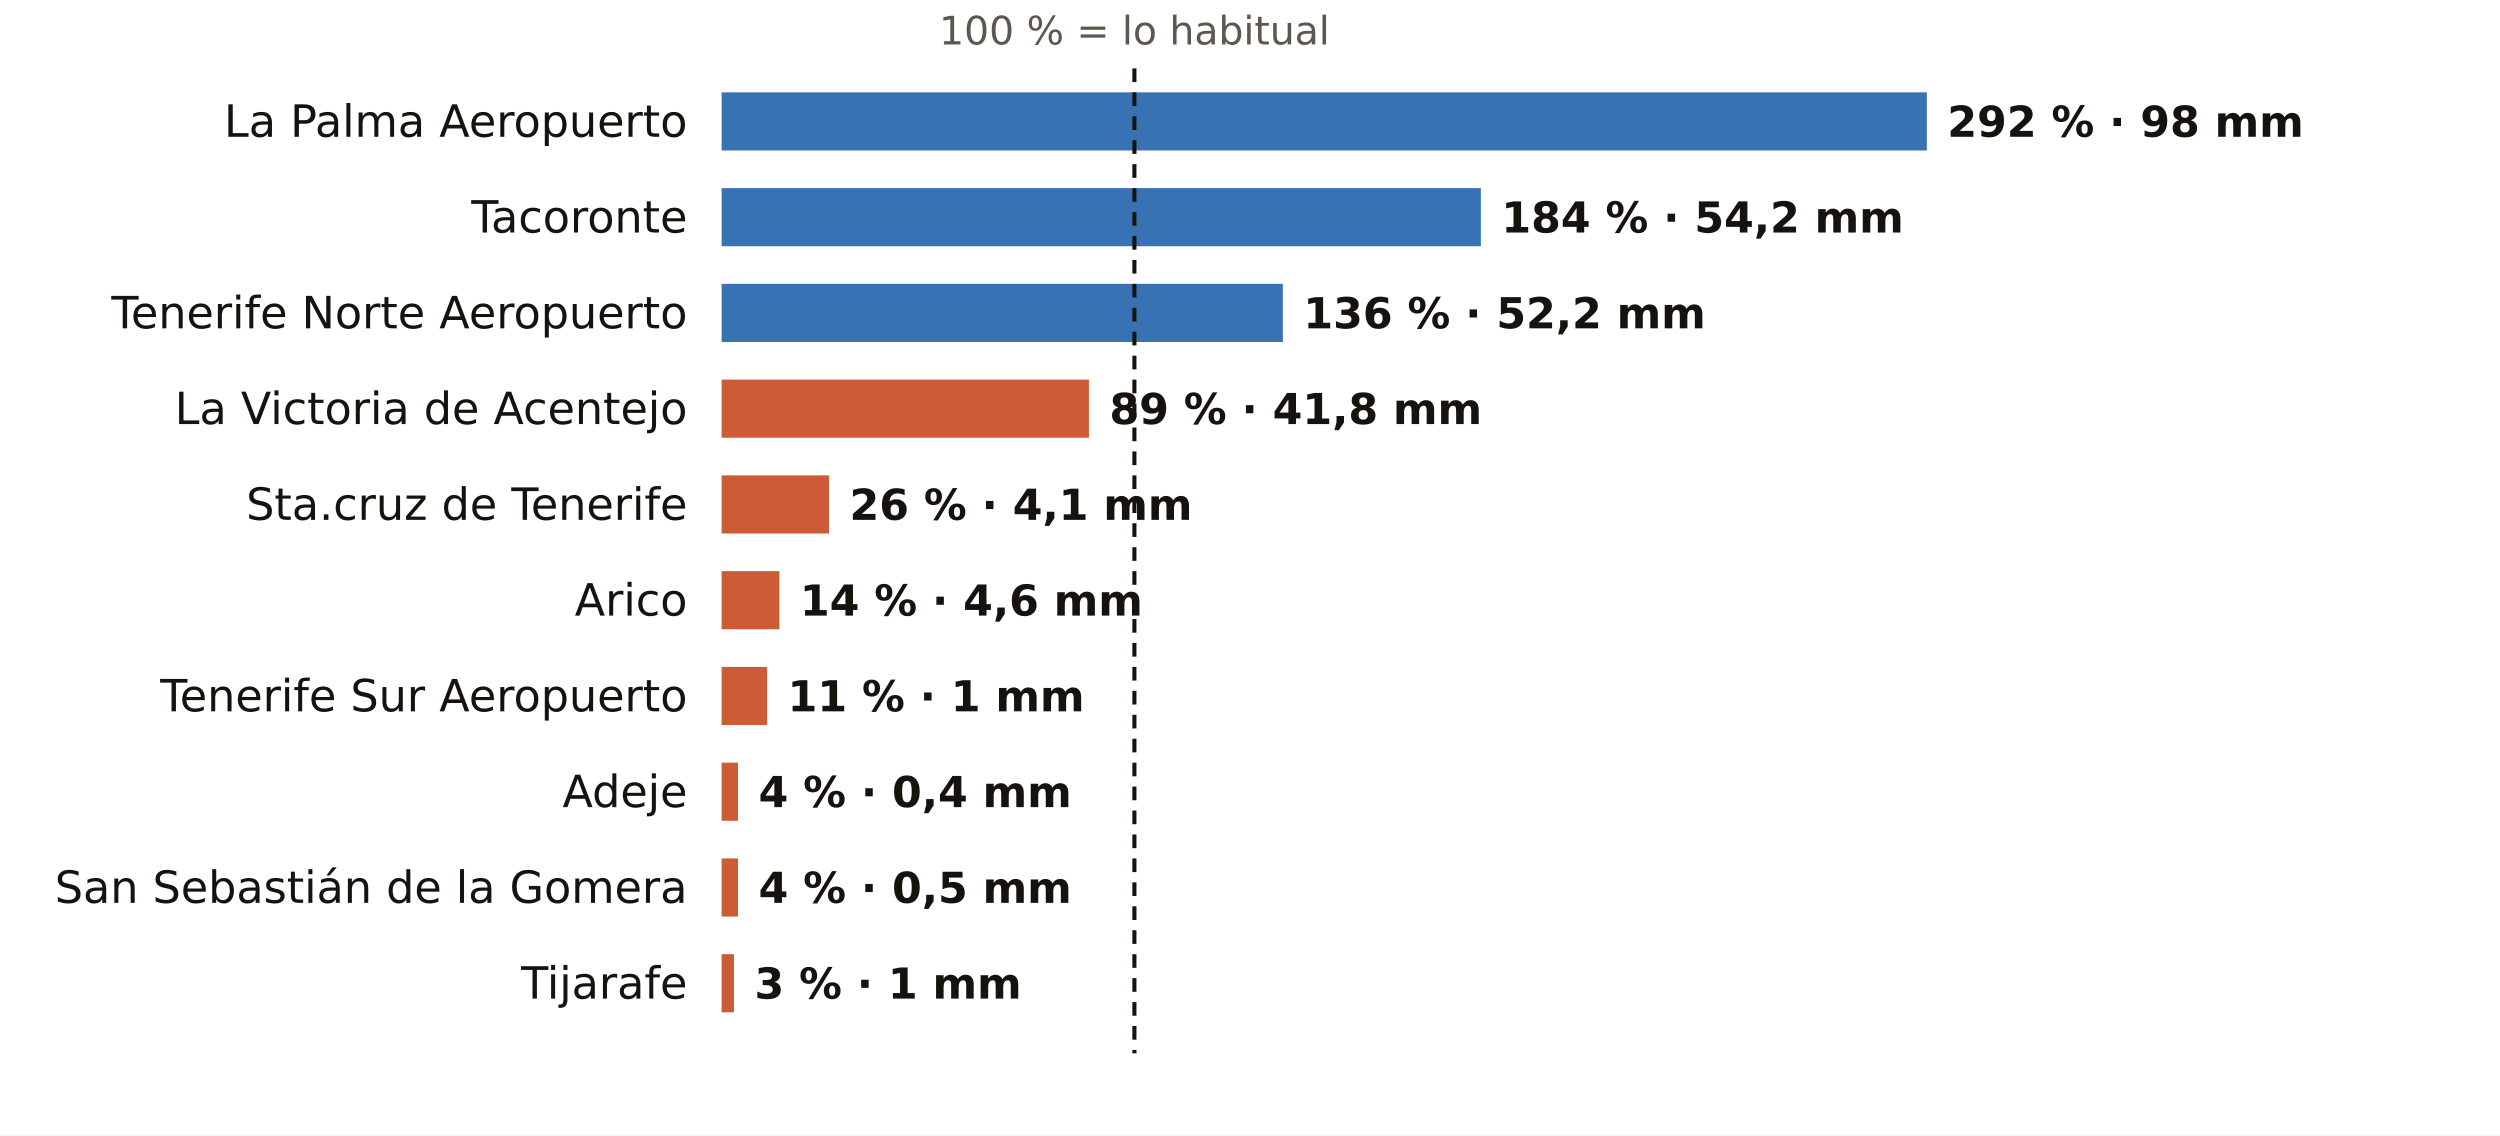
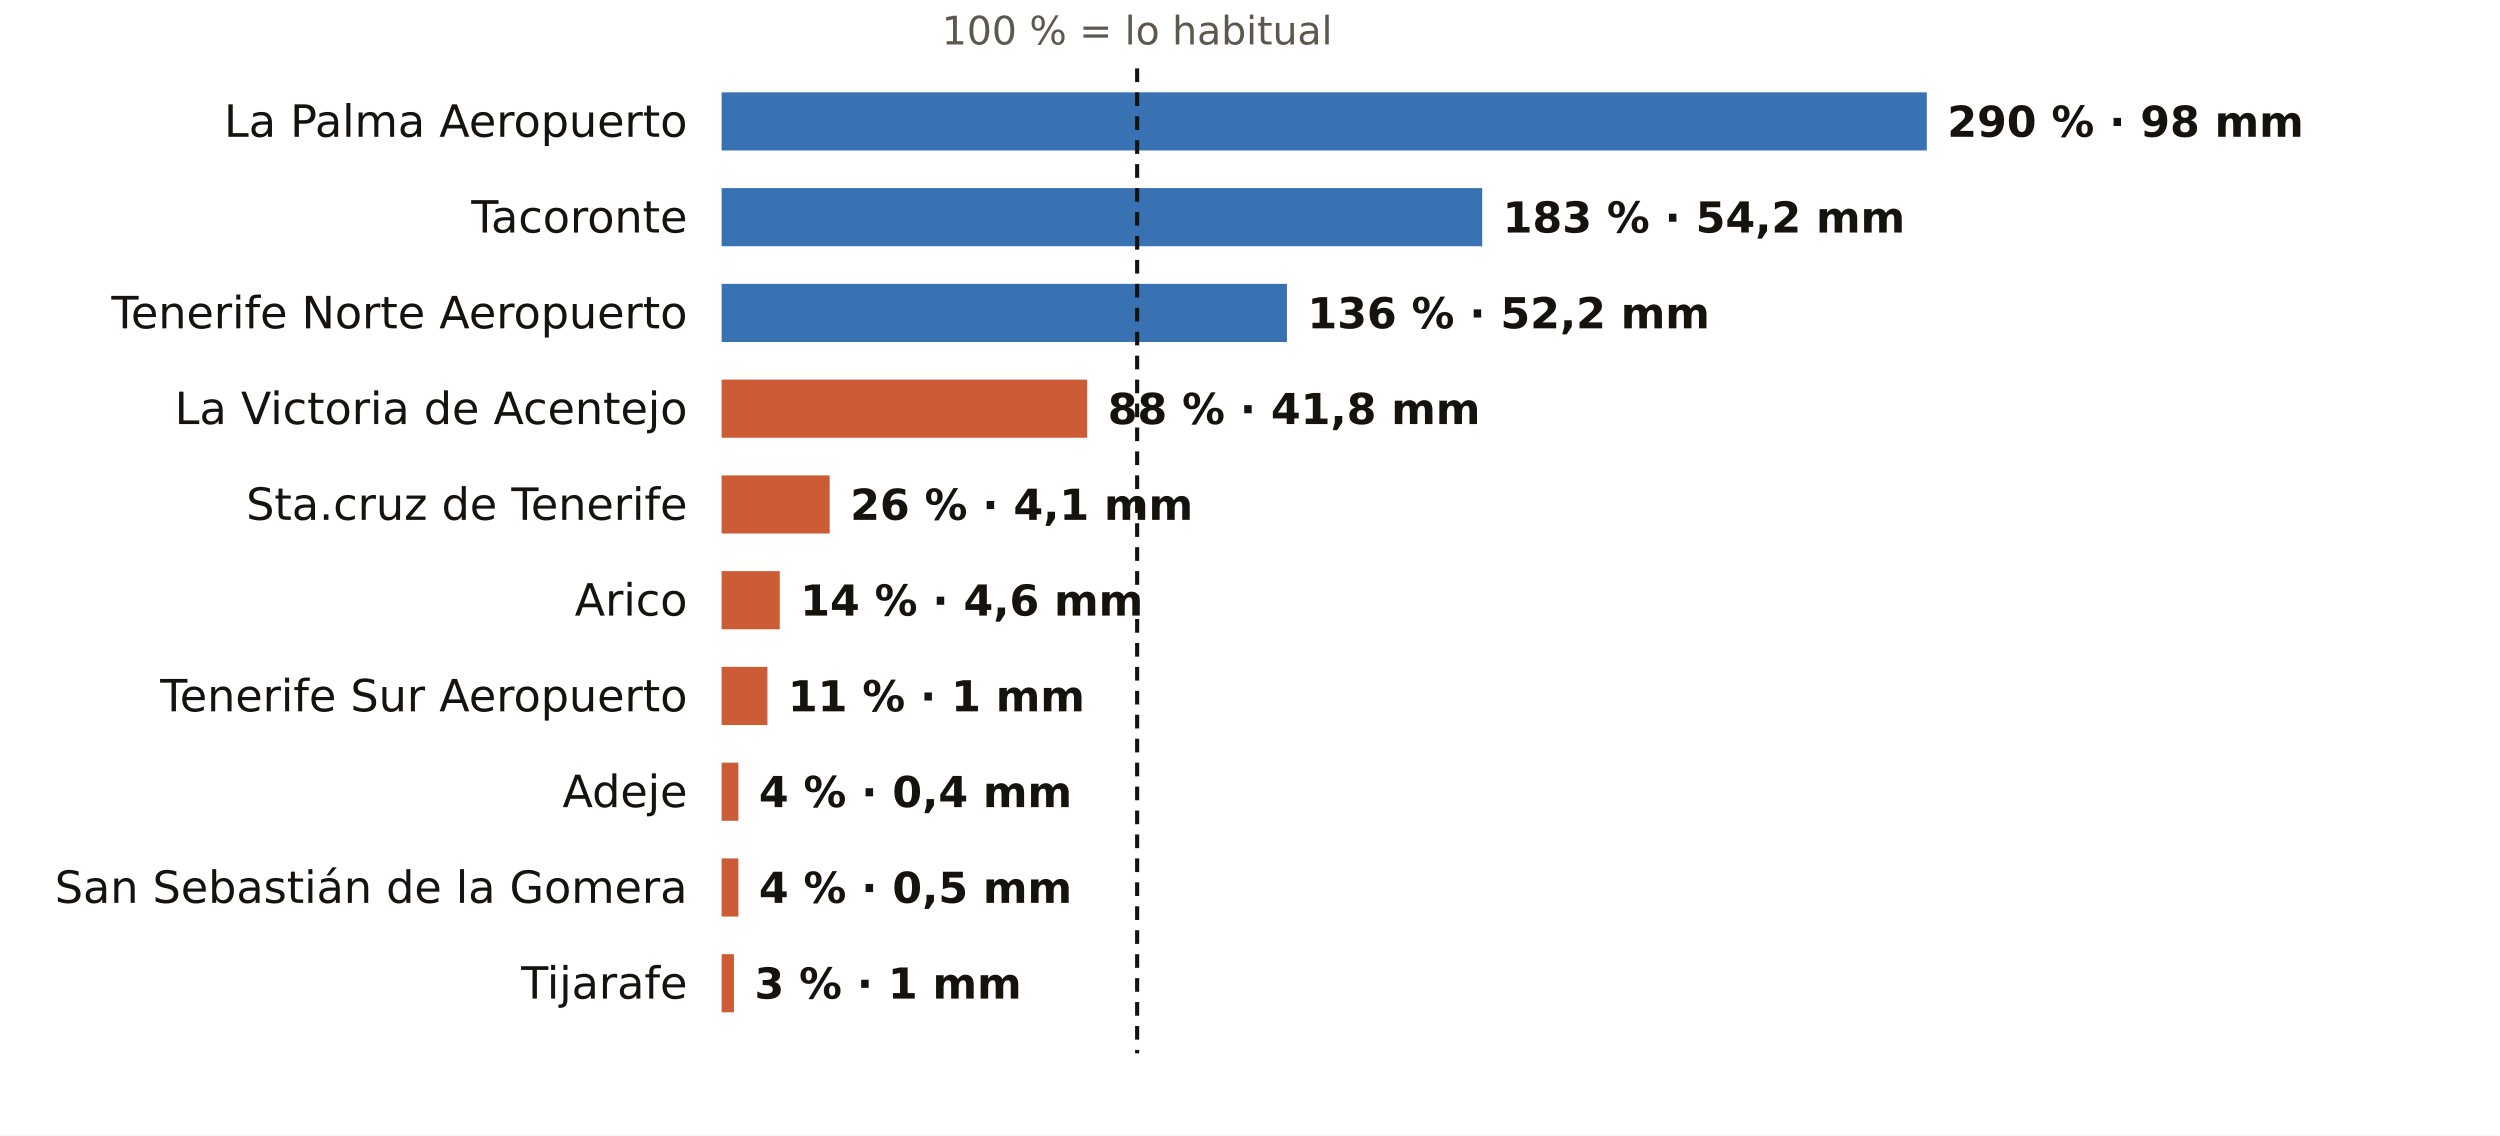
<svg xmlns="http://www.w3.org/2000/svg" viewBox="0 0 731 332" width="731" height="332" role="img" aria-label="El otoño en los pluviómetros de AEMET de Santa Cruz de Tenerife: % de lo habitual">
  <rect width="731" height="332" fill="#FFFFFF" />
-   <text x="331.7" y="13.0" font-size="11.5" fill="#5E574E" text-anchor="middle" font-weight="400" font-family="Public Sans, DejaVu Sans, Arial, sans-serif">100 % = lo habitual</text>
+   <text x="332.5" y="13.0" font-size="11.5" fill="#5E574E" text-anchor="middle" font-weight="400" font-family="Public Sans, DejaVu Sans, Arial, sans-serif">100 % = lo habitual</text>
  <text x="201.0" y="40.0" font-size="13" fill="#16130F" text-anchor="end" font-weight="500" font-family="Public Sans, DejaVu Sans, Arial, sans-serif">La Palma Aeropuerto</text>
  <rect x="211" y="27" width="352.4" height="17" fill="#1F5FA8" opacity="0.88" />
-   <text x="569.4" y="40.0" font-size="12.5" fill="#16130F" text-anchor="start" font-weight="600" font-family="Public Sans, DejaVu Sans, Arial, sans-serif">292 % · 98 mm</text>
+   <text x="569.4" y="40.0" font-size="12.5" fill="#16130F" text-anchor="start" font-weight="600" font-family="Public Sans, DejaVu Sans, Arial, sans-serif">290 % · 98 mm</text>
  <text x="201.0" y="68.0" font-size="13" fill="#16130F" text-anchor="end" font-weight="500" font-family="Public Sans, DejaVu Sans, Arial, sans-serif">Tacoronte</text>
-   <rect x="211" y="55" width="222.0" height="17" fill="#1F5FA8" opacity="0.88" />
-   <text x="439.0" y="68.0" font-size="12.5" fill="#16130F" text-anchor="start" font-weight="600" font-family="Public Sans, DejaVu Sans, Arial, sans-serif">184 % · 54,2 mm</text>
+   <rect x="211" y="55" width="222.4" height="17" fill="#1F5FA8" opacity="0.88" />
+   <text x="439.4" y="68.0" font-size="12.5" fill="#16130F" text-anchor="start" font-weight="600" font-family="Public Sans, DejaVu Sans, Arial, sans-serif">183 % · 54,2 mm</text>
  <text x="201.0" y="96.0" font-size="13" fill="#16130F" text-anchor="end" font-weight="500" font-family="Public Sans, DejaVu Sans, Arial, sans-serif">Tenerife Norte Aeropuerto</text>
-   <rect x="211" y="83" width="164.1" height="17" fill="#1F5FA8" opacity="0.88" />
-   <text x="381.1" y="96.0" font-size="12.5" fill="#16130F" text-anchor="start" font-weight="600" font-family="Public Sans, DejaVu Sans, Arial, sans-serif">136 % · 52,2 mm</text>
+   <rect x="211" y="83" width="165.3" height="17" fill="#1F5FA8" opacity="0.88" />
+   <text x="382.3" y="96.0" font-size="12.5" fill="#16130F" text-anchor="start" font-weight="600" font-family="Public Sans, DejaVu Sans, Arial, sans-serif">136 % · 52,2 mm</text>
  <text x="201.0" y="124.0" font-size="13" fill="#16130F" text-anchor="end" font-weight="500" font-family="Public Sans, DejaVu Sans, Arial, sans-serif">La Victoria de Acentejo</text>
-   <rect x="211" y="111" width="107.4" height="17" fill="#C4461A" opacity="0.88" />
-   <text x="324.4" y="124.0" font-size="12.5" fill="#16130F" text-anchor="start" font-weight="600" font-family="Public Sans, DejaVu Sans, Arial, sans-serif">89 % · 41,8 mm</text>
+   <rect x="211" y="111" width="106.9" height="17" fill="#C4461A" opacity="0.88" />
+   <text x="323.9" y="124.0" font-size="12.5" fill="#16130F" text-anchor="start" font-weight="600" font-family="Public Sans, DejaVu Sans, Arial, sans-serif">88 % · 41,8 mm</text>
  <text x="201.0" y="152.0" font-size="13" fill="#16130F" text-anchor="end" font-weight="500" font-family="Public Sans, DejaVu Sans, Arial, sans-serif">Sta.cruz de Tenerife</text>
-   <rect x="211" y="139" width="31.4" height="17" fill="#C4461A" opacity="0.88" />
-   <text x="248.4" y="152.0" font-size="12.5" fill="#16130F" text-anchor="start" font-weight="600" font-family="Public Sans, DejaVu Sans, Arial, sans-serif">26 % · 4,1 mm</text>
+   <rect x="211" y="139" width="31.6" height="17" fill="#C4461A" opacity="0.88" />
+   <text x="248.6" y="152.0" font-size="12.5" fill="#16130F" text-anchor="start" font-weight="600" font-family="Public Sans, DejaVu Sans, Arial, sans-serif">26 % · 4,1 mm</text>
  <text x="201.0" y="180.0" font-size="13" fill="#16130F" text-anchor="end" font-weight="500" font-family="Public Sans, DejaVu Sans, Arial, sans-serif">Arico</text>
-   <rect x="211" y="167" width="16.9" height="17" fill="#C4461A" opacity="0.88" />
-   <text x="233.9" y="180.0" font-size="12.5" fill="#16130F" text-anchor="start" font-weight="600" font-family="Public Sans, DejaVu Sans, Arial, sans-serif">14 % · 4,6 mm</text>
+   <rect x="211" y="167" width="17.0" height="17" fill="#C4461A" opacity="0.88" />
+   <text x="234.0" y="180.0" font-size="12.5" fill="#16130F" text-anchor="start" font-weight="600" font-family="Public Sans, DejaVu Sans, Arial, sans-serif">14 % · 4,6 mm</text>
  <text x="201.0" y="208.0" font-size="13" fill="#16130F" text-anchor="end" font-weight="500" font-family="Public Sans, DejaVu Sans, Arial, sans-serif">Tenerife Sur Aeropuerto</text>
-   <rect x="211" y="195" width="13.3" height="17" fill="#C4461A" opacity="0.88" />
-   <text x="230.3" y="208.0" font-size="12.5" fill="#16130F" text-anchor="start" font-weight="600" font-family="Public Sans, DejaVu Sans, Arial, sans-serif">11 % · 1 mm</text>
+   <rect x="211" y="195" width="13.4" height="17" fill="#C4461A" opacity="0.88" />
+   <text x="230.4" y="208.0" font-size="12.5" fill="#16130F" text-anchor="start" font-weight="600" font-family="Public Sans, DejaVu Sans, Arial, sans-serif">11 % · 1 mm</text>
  <text x="201.0" y="236.0" font-size="13" fill="#16130F" text-anchor="end" font-weight="500" font-family="Public Sans, DejaVu Sans, Arial, sans-serif">Adeje</text>
-   <rect x="211" y="223" width="4.8" height="17" fill="#C4461A" opacity="0.88" />
-   <text x="221.8" y="236.0" font-size="12.5" fill="#16130F" text-anchor="start" font-weight="600" font-family="Public Sans, DejaVu Sans, Arial, sans-serif">4 % · 0,4 mm</text>
+   <rect x="211" y="223" width="4.9" height="17" fill="#C4461A" opacity="0.88" />
+   <text x="221.9" y="236.0" font-size="12.5" fill="#16130F" text-anchor="start" font-weight="600" font-family="Public Sans, DejaVu Sans, Arial, sans-serif">4 % · 0,4 mm</text>
  <text x="201.0" y="264.0" font-size="13" fill="#16130F" text-anchor="end" font-weight="500" font-family="Public Sans, DejaVu Sans, Arial, sans-serif">San Sebastián de la Gomera</text>
-   <rect x="211" y="251" width="4.8" height="17" fill="#C4461A" opacity="0.88" />
-   <text x="221.8" y="264.0" font-size="12.5" fill="#16130F" text-anchor="start" font-weight="600" font-family="Public Sans, DejaVu Sans, Arial, sans-serif">4 % · 0,5 mm</text>
+   <rect x="211" y="251" width="4.9" height="17" fill="#C4461A" opacity="0.88" />
+   <text x="221.9" y="264.0" font-size="12.5" fill="#16130F" text-anchor="start" font-weight="600" font-family="Public Sans, DejaVu Sans, Arial, sans-serif">4 % · 0,5 mm</text>
  <text x="201.0" y="292.0" font-size="13" fill="#16130F" text-anchor="end" font-weight="500" font-family="Public Sans, DejaVu Sans, Arial, sans-serif">Tijarafe</text>
  <rect x="211" y="279" width="3.6" height="17" fill="#C4461A" opacity="0.88" />
  <text x="220.6" y="292.0" font-size="12.5" fill="#16130F" text-anchor="start" font-weight="600" font-family="Public Sans, DejaVu Sans, Arial, sans-serif">3 % · 1 mm</text>
-   <line x1="331.7" x2="331.7" y1="20" y2="308" stroke="#16130F" stroke-width="1.2" stroke-dasharray="4 3" />
+   <line x1="332.5" x2="332.5" y1="20" y2="308" stroke="#16130F" stroke-width="1.2" stroke-dasharray="4 3" />
</svg>
